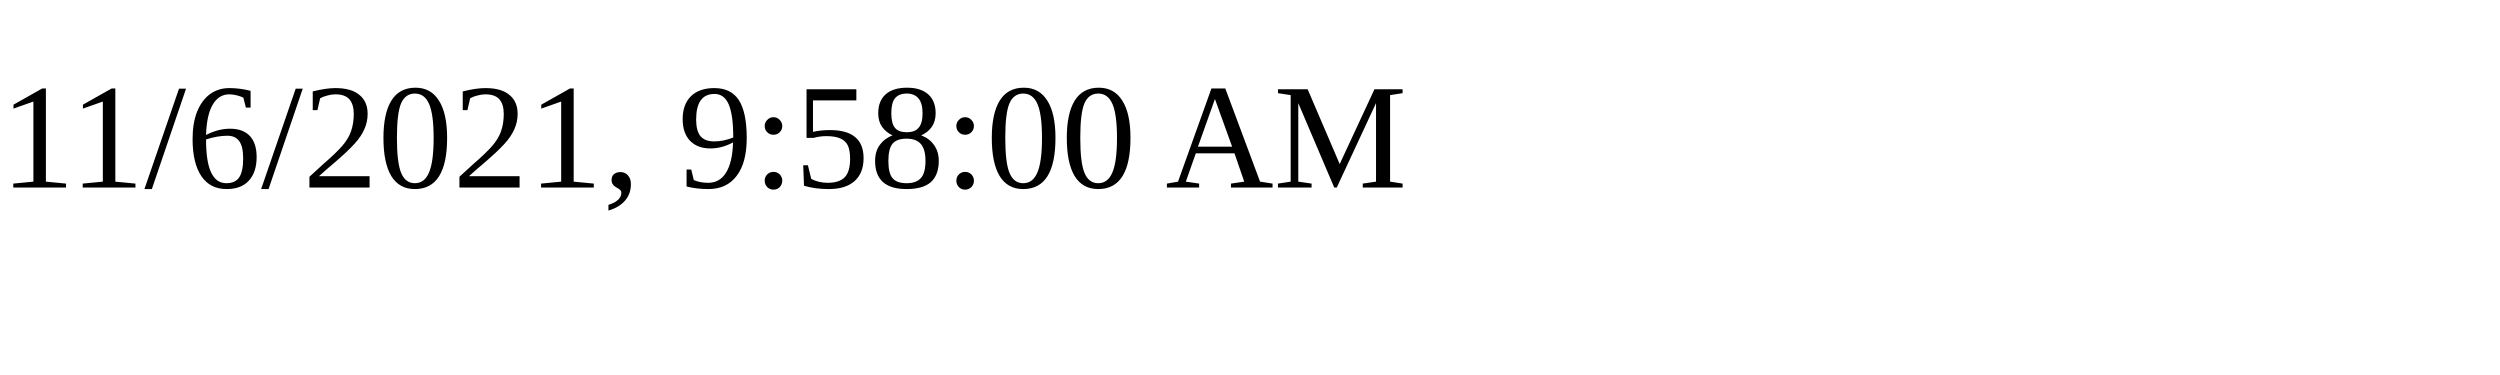
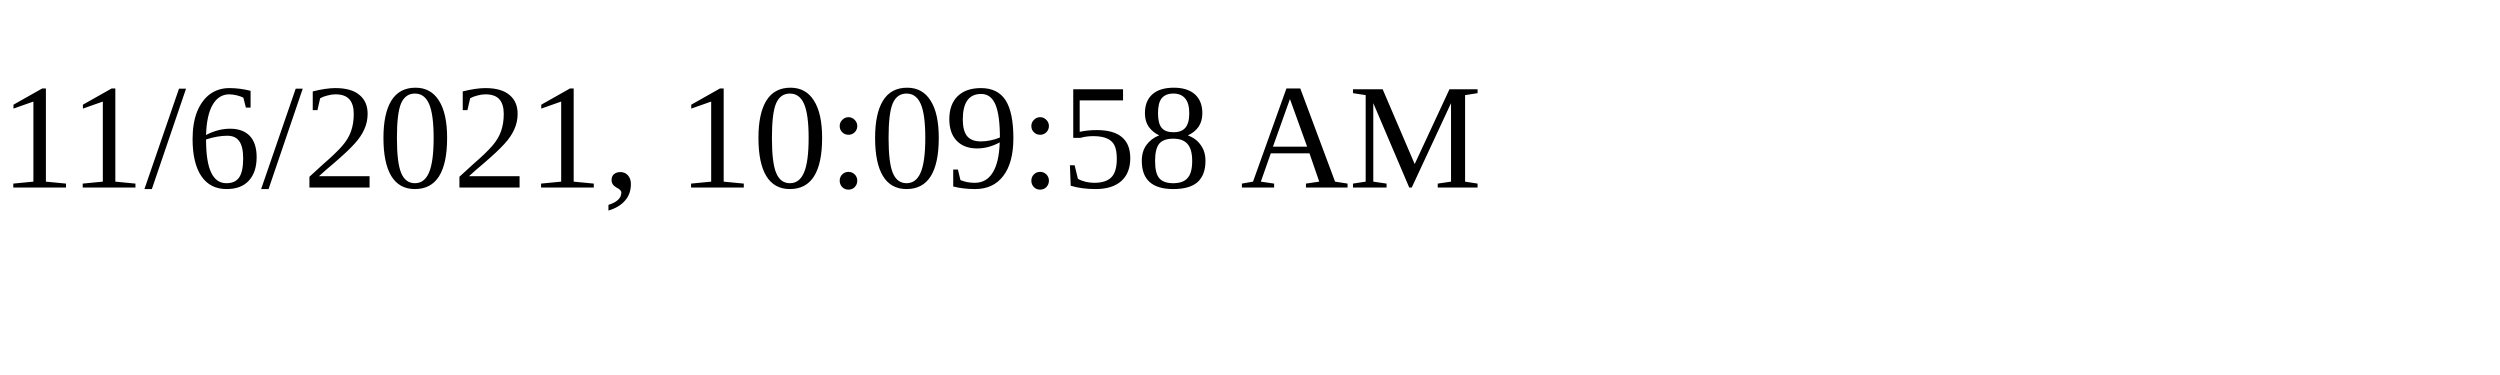
<svg xmlns="http://www.w3.org/2000/svg" height="30" width="200">
-   <text x="0" y="15">11/6/2021, 9:58:00 AM</text>
+   <text x="0" y="15">11/6/2021, 10:09:58 AM</text>
</svg>
